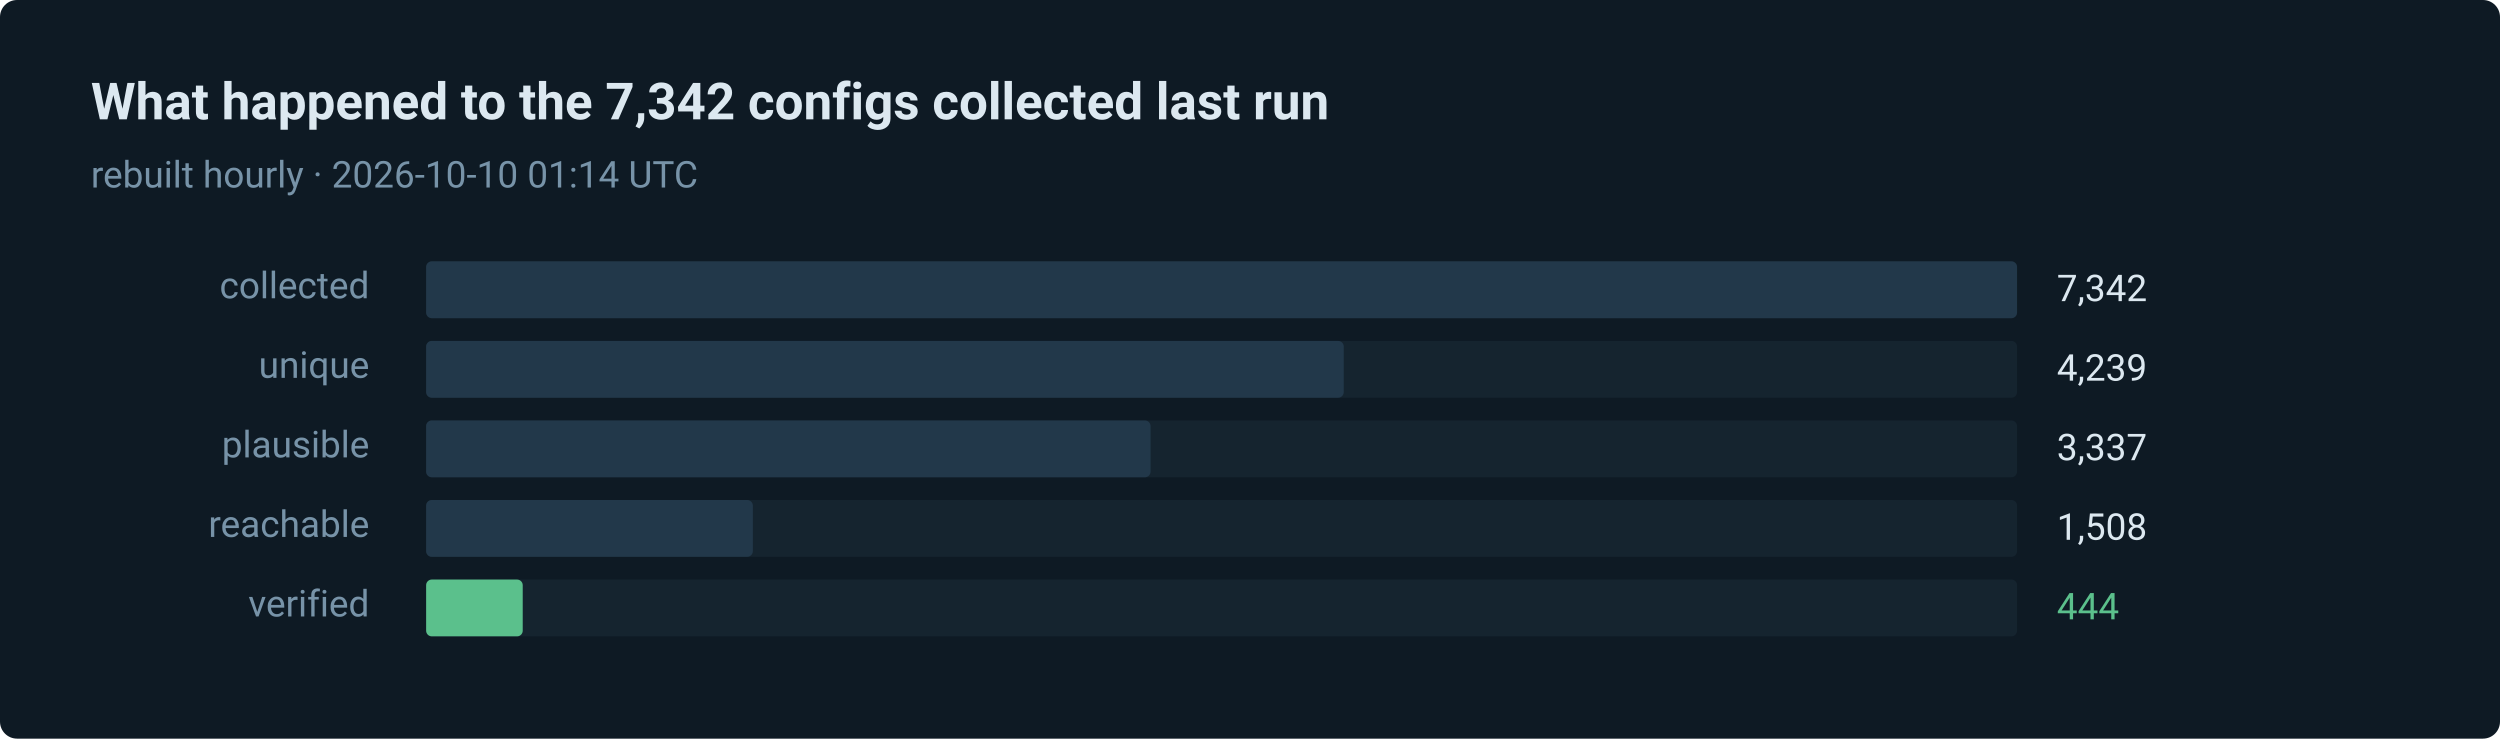
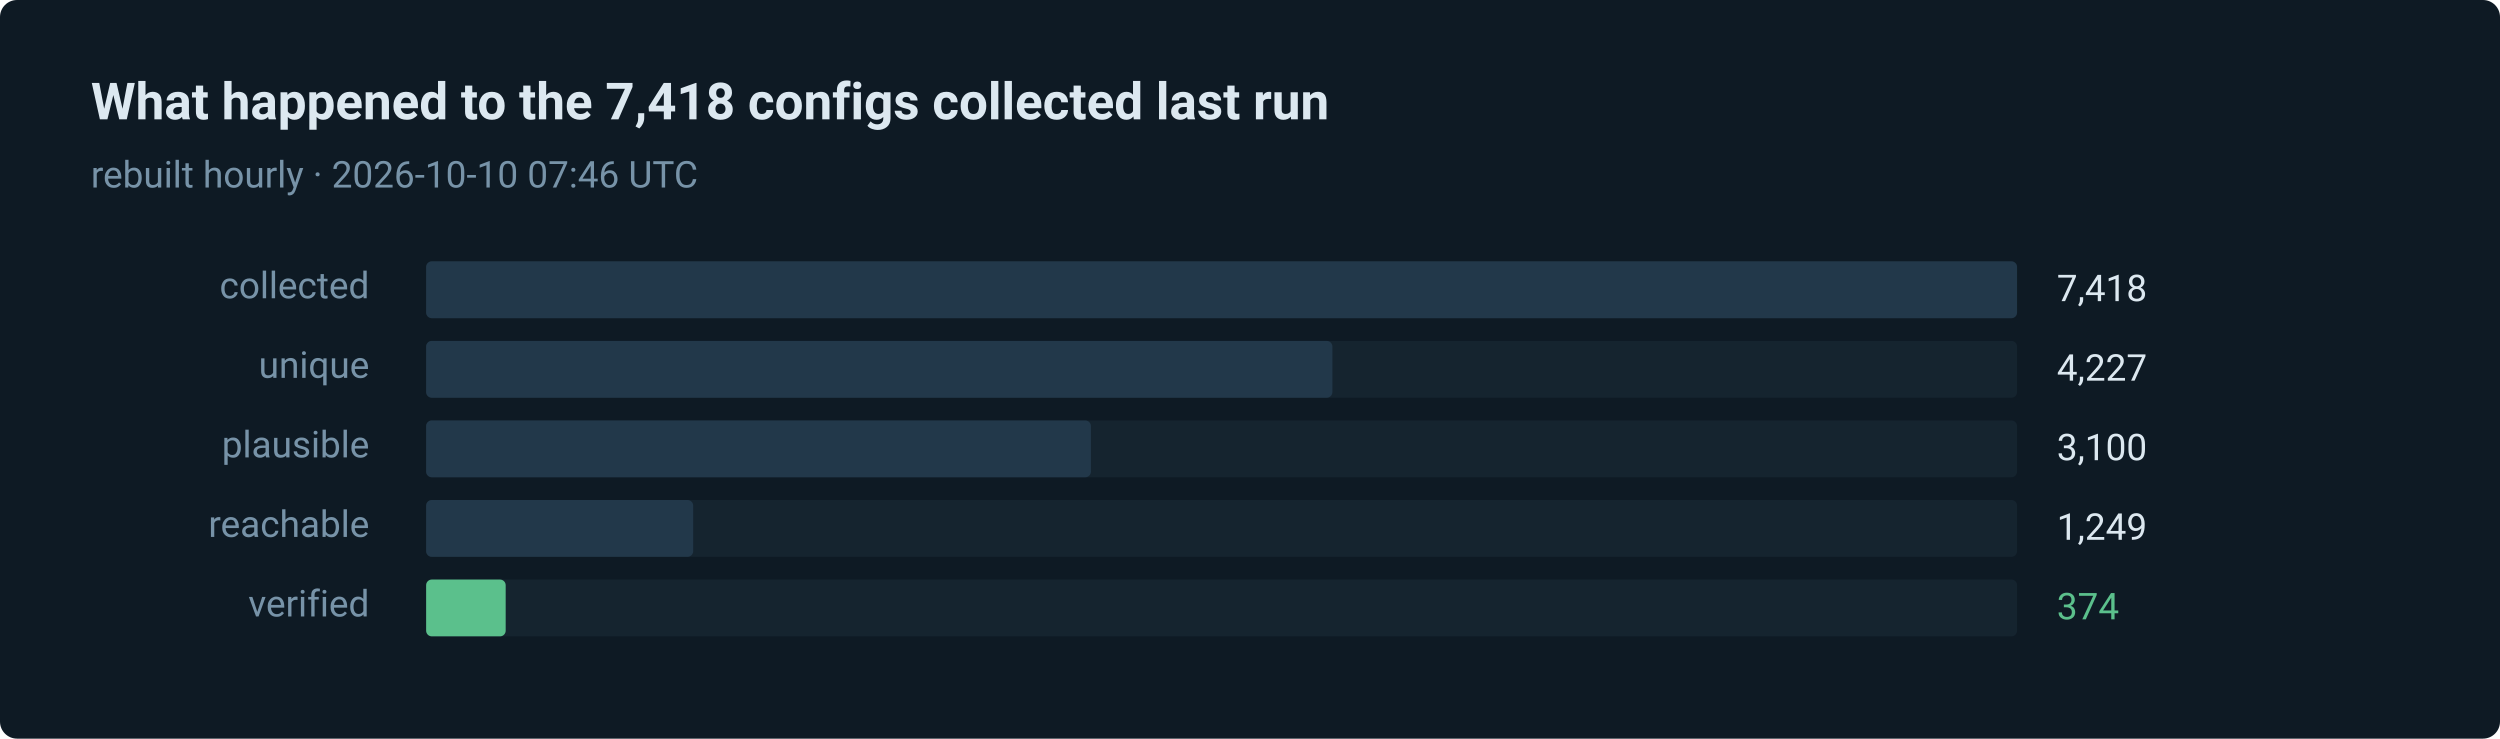
- <svg xmlns="http://www.w3.org/2000/svg" width="880" height="260" viewBox="0 0 880 260" role="img" aria-label="444 of 7342 routes verified in the last run">
+ <svg xmlns="http://www.w3.org/2000/svg" width="880" height="260" viewBox="0 0 880 260" role="img" aria-label="374 of 7418 routes verified in the last run">
  <style>text { font-family: ui-sans-serif, system-ui, -apple-system, 'Segoe UI', Roboto, 'Helvetica Neue', Arial, sans-serif; }</style>
  <rect width="880" height="260" rx="6" fill="#0e1a24" />
-   <text x="32" y="42" fill="#dce8f0" font-size="18" font-weight="600">What happened to the 7,342 configs collected last run</text>
-   <text x="32" y="66" fill="#7793a8" font-size="13">rebuilt hourly · 2026-10-10 01:14 UTC</text>
+   <text x="32" y="42" fill="#dce8f0" font-size="18" font-weight="600">What happened to the 7,418 configs collected last run</text>
+   <text x="32" y="66" fill="#7793a8" font-size="13">rebuilt hourly · 2026-10-10 07:46 UTC</text>
  <text x="130" y="105" fill="#7793a8" font-size="13" text-anchor="end">collected</text>
  <rect x="150" y="92" width="560" height="20" rx="2" fill="#15242f" />
  <rect x="150" y="92" width="560" height="20" rx="2" fill="#22384a" />
-   <text x="724" y="106" fill="#dce8f0" font-size="13">7,342</text>
+   <text x="724" y="106" fill="#dce8f0" font-size="13">7,418</text>
  <text x="130" y="133" fill="#7793a8" font-size="13" text-anchor="end">unique</text>
  <rect x="150" y="120" width="560" height="20" rx="2" fill="#15242f" />
-   <rect x="150" y="120" width="323" height="20" rx="2" fill="#22384a" />
-   <text x="724" y="134" fill="#dce8f0" font-size="13">4,239</text>
+   <rect x="150" y="120" width="319" height="20" rx="2" fill="#22384a" />
+   <text x="724" y="134" fill="#dce8f0" font-size="13">4,227</text>
  <text x="130" y="161" fill="#7793a8" font-size="13" text-anchor="end">plausible</text>
  <rect x="150" y="148" width="560" height="20" rx="2" fill="#15242f" />
-   <rect x="150" y="148" width="255" height="20" rx="2" fill="#22384a" />
-   <text x="724" y="162" fill="#dce8f0" font-size="13">3,337</text>
+   <rect x="150" y="148" width="234" height="20" rx="2" fill="#22384a" />
+   <text x="724" y="162" fill="#dce8f0" font-size="13">3,100</text>
  <text x="130" y="189" fill="#7793a8" font-size="13" text-anchor="end">reachable</text>
  <rect x="150" y="176" width="560" height="20" rx="2" fill="#15242f" />
-   <rect x="150" y="176" width="115" height="20" rx="2" fill="#22384a" />
-   <text x="724" y="190" fill="#dce8f0" font-size="13">1,508</text>
+   <rect x="150" y="176" width="94" height="20" rx="2" fill="#22384a" />
+   <text x="724" y="190" fill="#dce8f0" font-size="13">1,249</text>
  <text x="130" y="217" fill="#7793a8" font-size="13" text-anchor="end">verified</text>
  <rect x="150" y="204" width="560" height="20" rx="2" fill="#15242f" />
-   <rect x="150" y="204" width="34" height="20" rx="2" fill="#5bc08c" />
-   <text x="724" y="218" fill="#5bc08c" font-size="13">444</text>
+   <rect x="150" y="204" width="28" height="20" rx="2" fill="#5bc08c" />
+   <text x="724" y="218" fill="#5bc08c" font-size="13">374</text>
</svg>
